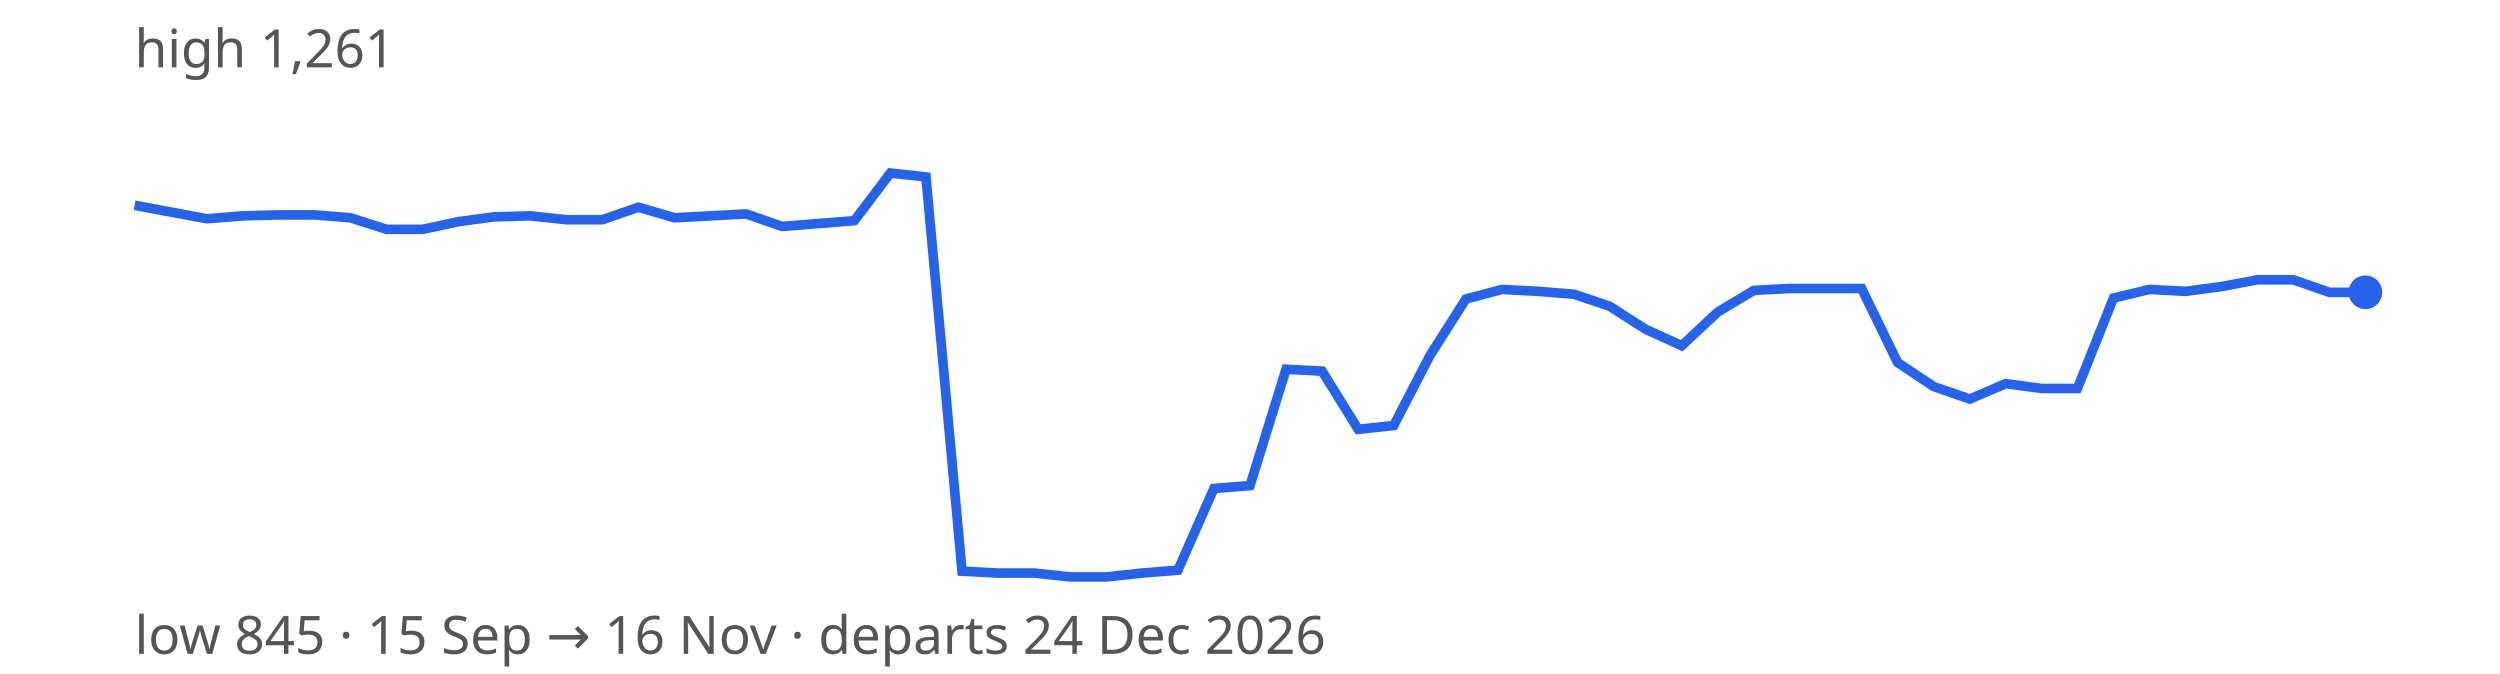
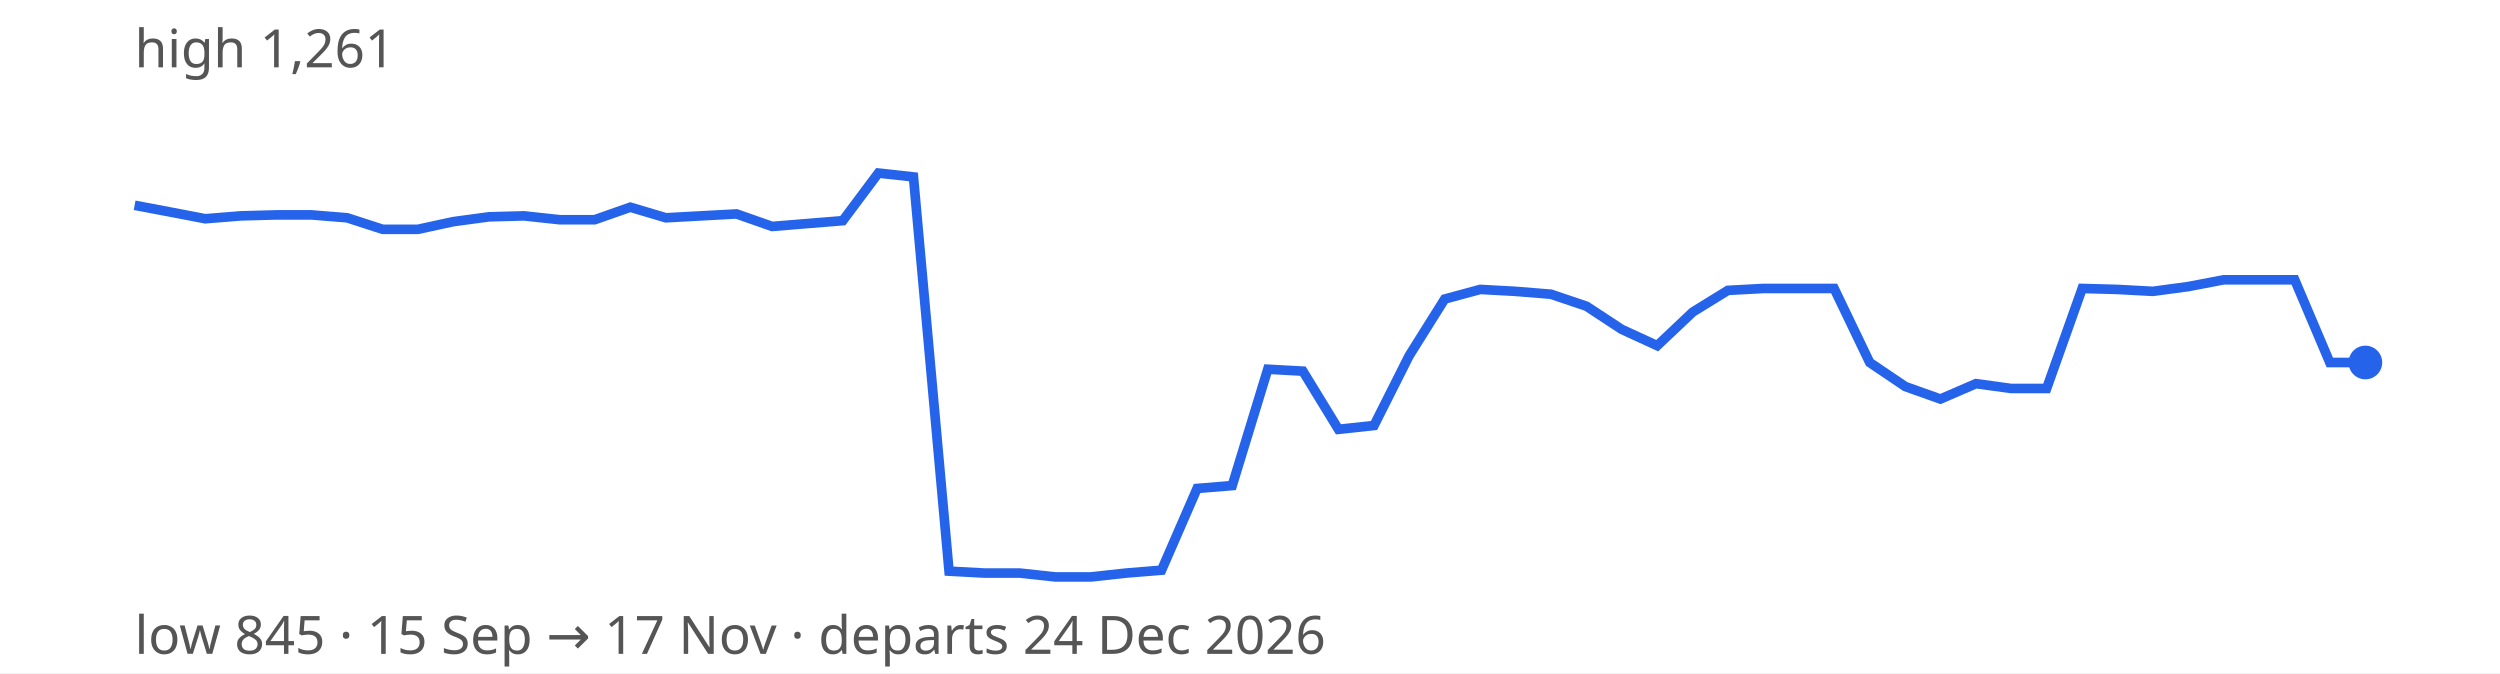
<svg xmlns="http://www.w3.org/2000/svg" width="520" height="140" viewBox="0 0 520 140" font-family="sans-serif" font-size="11">
  <rect width="100%" height="100%" fill="#ffffff" />
-   <path d="M28.0,42.7 L35.5,44.1 L43.0,45.5 L50.5,44.9 L57.9,44.7 L65.4,44.7 L72.9,45.3 L80.4,47.7 L87.9,47.7 L95.4,46.1 L102.8,45.1 L110.3,44.9 L117.8,45.7 L125.3,45.7 L132.8,43.1 L140.3,45.3 L147.7,44.9 L155.2,44.5 L162.7,47.1 L170.2,46.5 L177.7,45.9 L185.2,36.0 L192.6,36.8 L200.1,118.8 L207.6,119.2 L215.1,119.2 L222.6,120.0 L230.1,120.0 L237.5,119.2 L245.0,118.6 L252.5,101.6 L260.0,101.0 L267.5,76.8 L275.0,77.2 L282.5,89.3 L289.9,88.5 L297.4,74.0 L304.9,62.2 L312.4,60.2 L319.9,60.6 L327.4,61.2 L334.8,63.7 L342.3,68.5 L349.8,71.9 L357.3,64.9 L364.8,60.4 L372.3,60.0 L379.7,60.0 L387.2,60.0 L394.7,75.4 L402.2,80.4 L409.7,83.0 L417.2,79.8 L424.6,80.8 L432.1,80.8 L439.6,62.0 L447.1,60.2 L454.6,60.6 L462.1,59.6 L469.5,58.2 L477.0,58.2 L484.5,60.8 L492.0,60.8" fill="none" stroke="#2563eb" stroke-width="2" />
-   <circle cx="492.0" cy="60.8" r="3.5" fill="#2563eb" />
+   <path d="M28.0,42.7 L35.4,44.1 L42.7,45.5 L50.1,44.9 L57.5,44.7 L64.8,44.7 L72.2,45.3 L79.6,47.7 L86.9,47.7 L94.3,46.1 L101.7,45.1 L109.0,44.9 L116.4,45.7 L123.7,45.7 L131.1,43.1 L138.5,45.3 L145.8,44.9 L153.2,44.5 L160.6,47.1 L167.9,46.5 L175.3,45.9 L182.7,36.0 L190.0,36.8 L197.4,118.8 L204.8,119.2 L212.1,119.2 L219.5,120.0 L226.9,120.0 L234.2,119.2 L241.6,118.6 L249.0,101.6 L256.3,101.0 L263.7,76.8 L271.0,77.2 L278.4,89.3 L285.8,88.5 L293.1,74.0 L300.5,62.2 L307.9,60.2 L315.2,60.6 L322.6,61.2 L330.0,63.7 L337.3,68.5 L344.7,71.9 L352.1,64.9 L359.4,60.4 L366.8,60.0 L374.2,60.0 L381.5,60.0 L388.9,75.4 L396.3,80.4 L403.6,83.0 L411.0,79.8 L418.3,80.8 L425.7,80.8 L433.1,60.0 L440.4,60.2 L447.8,60.6 L455.2,59.6 L462.5,58.2 L469.9,58.2 L477.3,58.2 L484.6,75.4 L492.0,75.4" fill="none" stroke="#2563eb" stroke-width="2" />
+   <circle cx="492.0" cy="75.4" r="3.5" fill="#2563eb" />
  <text x="28" y="14" fill="#555">high 1,261</text>
-   <text x="28" y="136" fill="#555">low 845 · 15 Sep → 16 Nov · departs 24 Dec 2026</text>
+   <text x="28" y="136" fill="#555">low 845 · 15 Sep → 17 Nov · departs 24 Dec 2026</text>
</svg>
